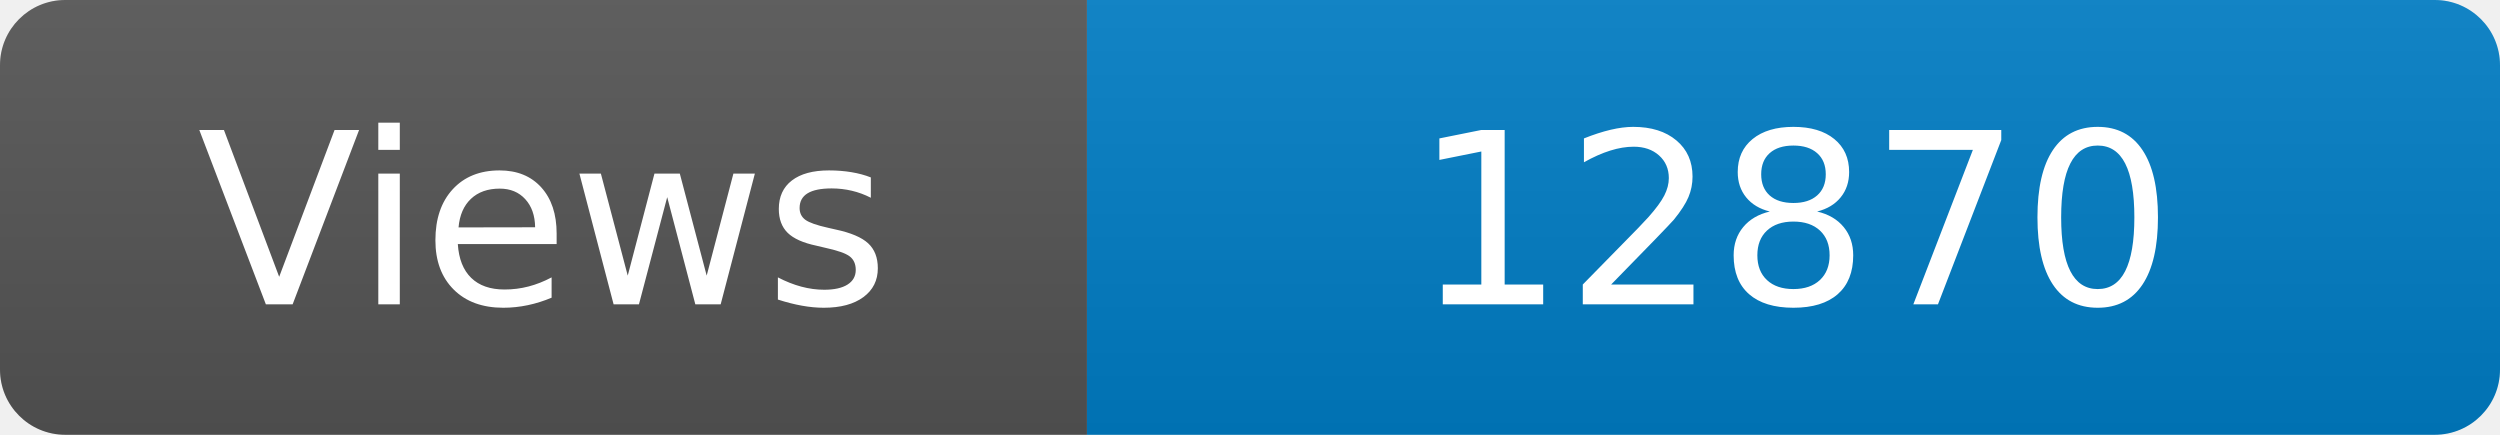
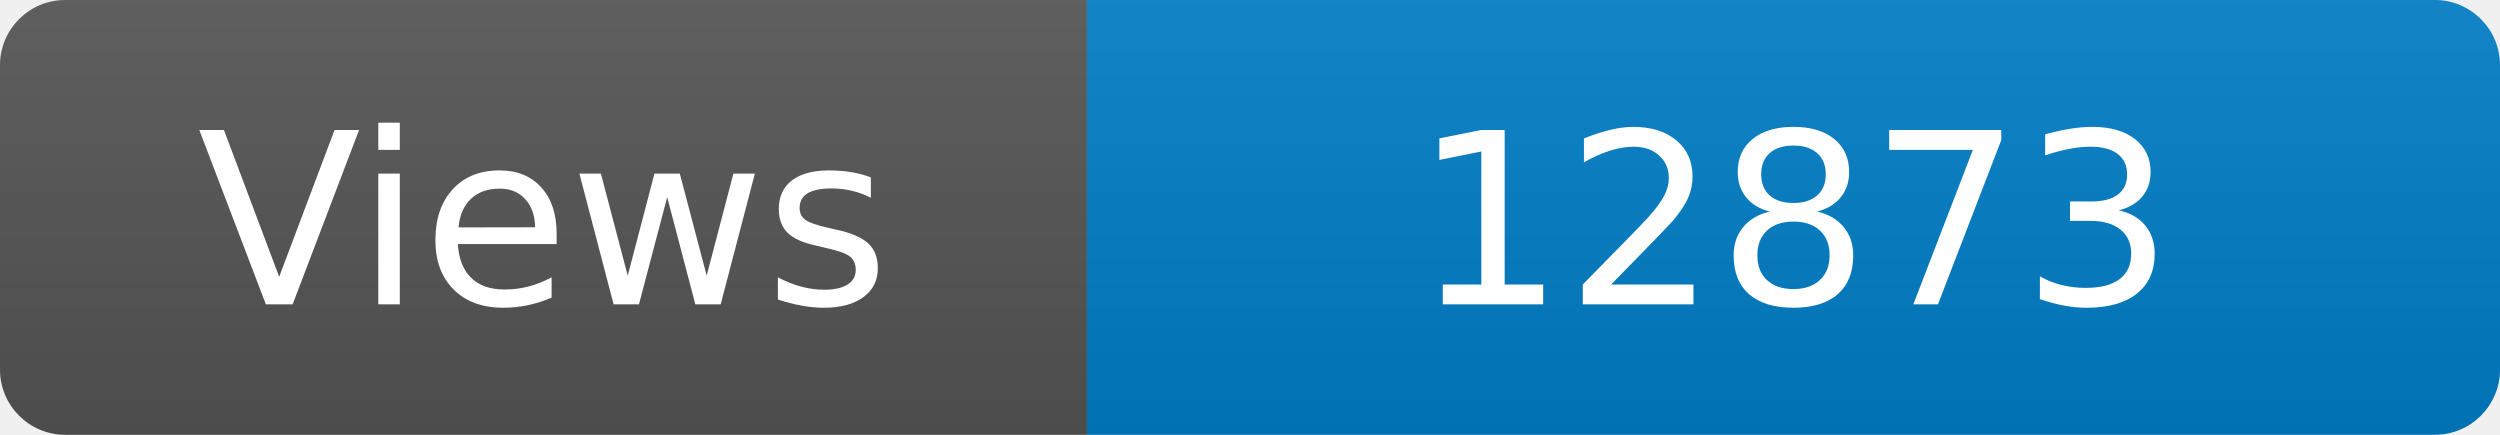
<svg xmlns="http://www.w3.org/2000/svg" width="115" height="20" role="img" aria-label="Maintained?: yes">
  <linearGradient id="s" x2="0" y2="100%">
    <stop offset="0" stop-color="#bbb" stop-opacity=".1" />
    <stop offset="1" stop-opacity=".1" />
  </linearGradient>
  <clipPath id="r">
    <rect width="115" height="20" rx="3" fill="#fff" />
  </clipPath>
  <g clip-path="url(#r)">
    <rect width="50" height="20" fill="#555" />
    <rect x="50" width="160" height="20" fill="#007ec6" />
    <rect width="115" height="20" fill="url(#s)" />
  </g>
  <g fill="#fff" text-anchor="middle" font-family="Verdana,Geneva,DejaVu Sans,sans-serif" font-size="110">
    <text x="250" y="140" transform="scale(.1)" fill="#fff">Views</text>
-     <text x="825" y="140" transform="scale(.1)" fill="#fff">12870</text>
+     <text x="825" y="140" transform="scale(.1)" fill="#fff">12873</text>
  </g>
</svg>
